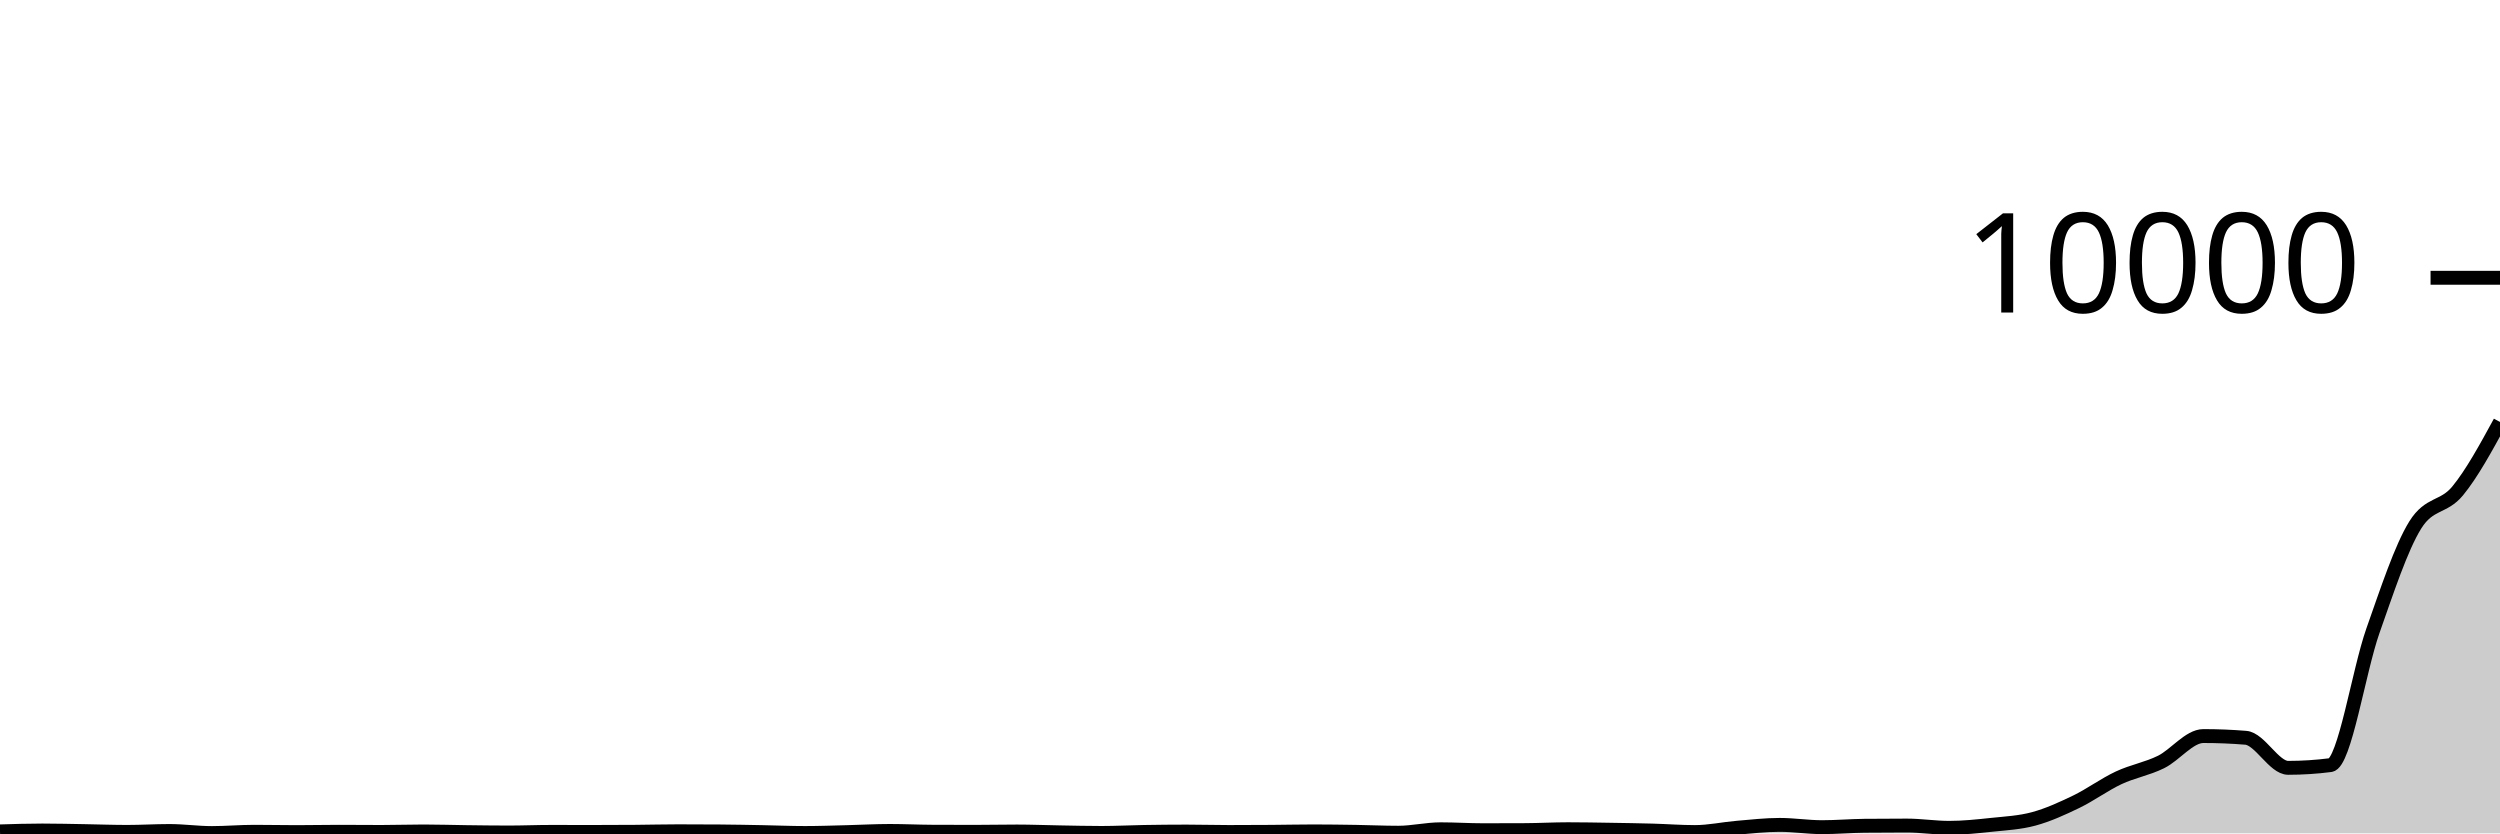
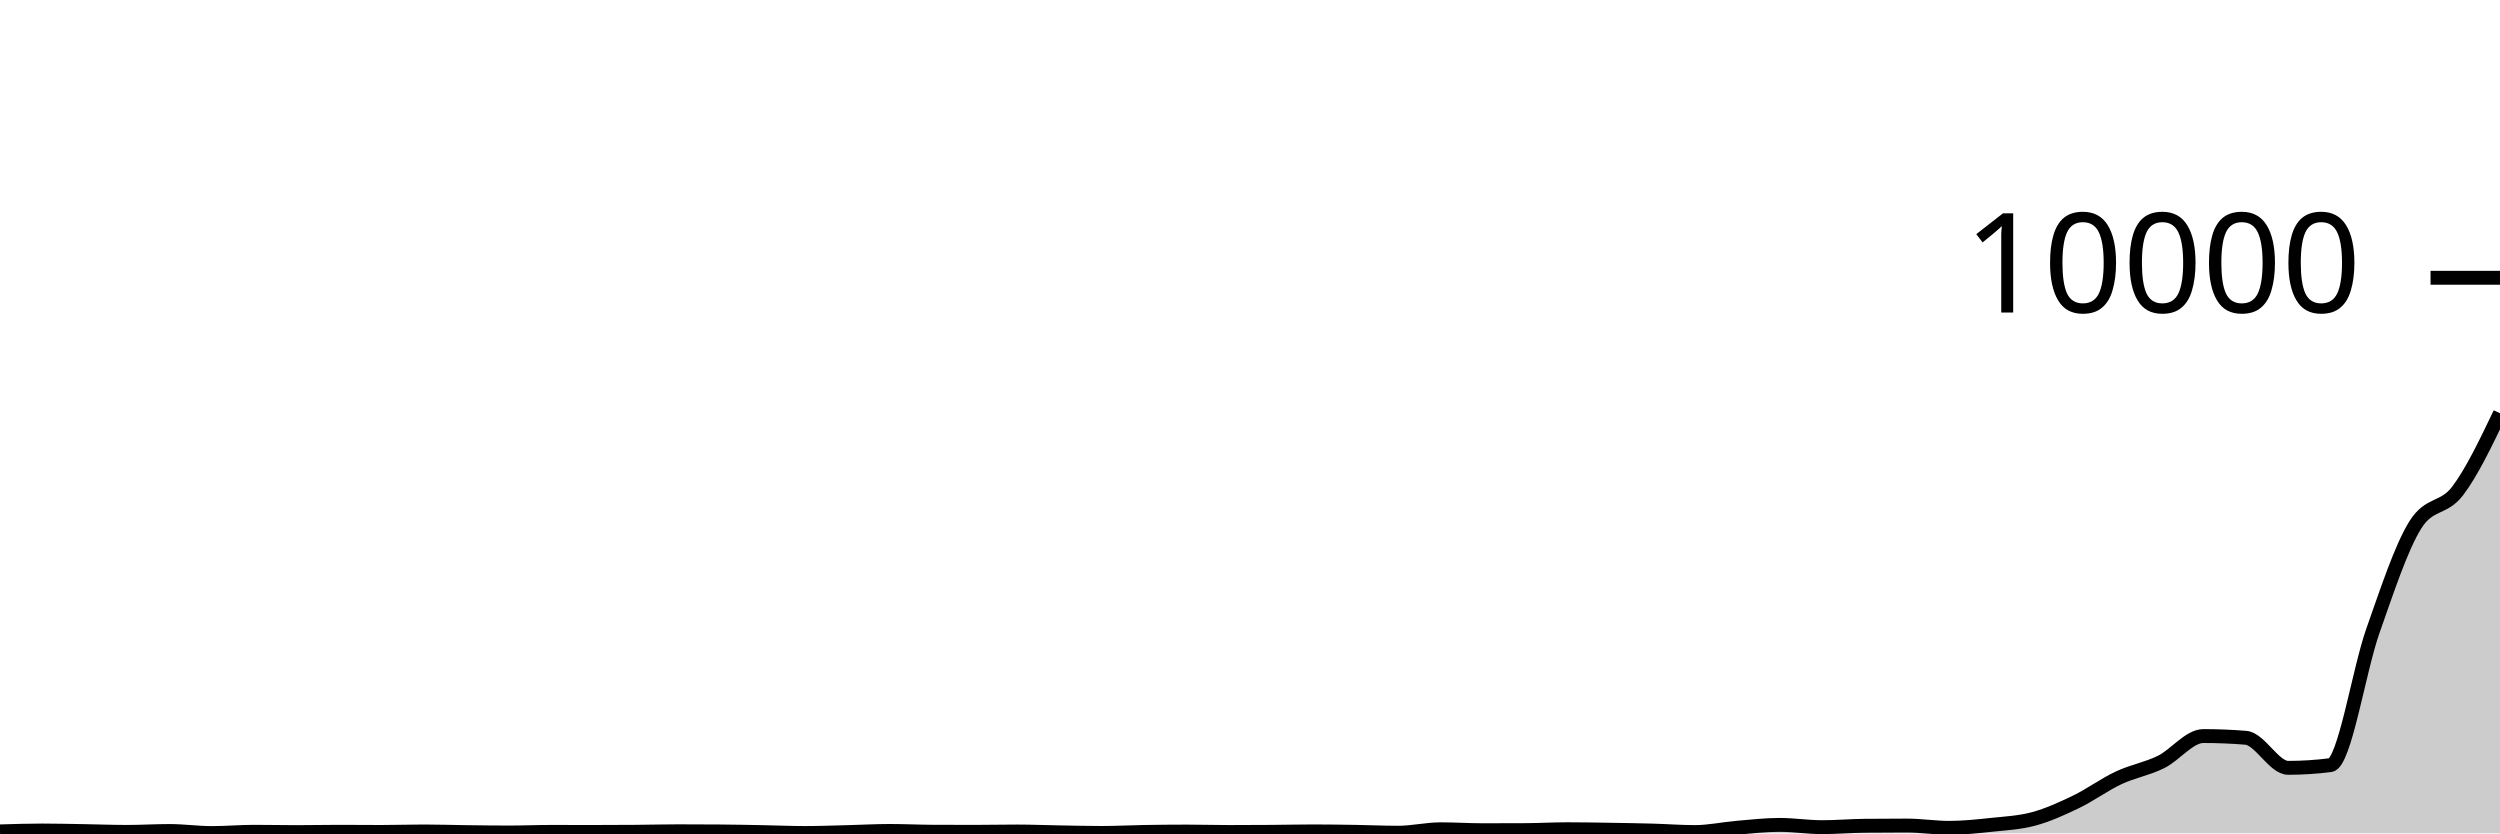
<svg xmlns="http://www.w3.org/2000/svg" viewBox="0 0 180 60">
  <g transform="translate(0,20)">
-     <path class="area" fill="rgba(0, 0, 0, 0.2)" d="M0,39.86C1.017,39.828,2.034,39.796,3.051,39.796C4.068,39.796,5.085,39.823,6.102,39.84C7.119,39.857,8.136,39.896,9.153,39.896C10.169,39.896,11.186,39.832,12.203,39.832C13.22,39.832,14.237,39.98,15.254,39.98C16.271,39.98,17.288,39.888,18.305,39.888C19.322,39.888,20.339,39.912,21.356,39.912C22.373,39.912,23.39,39.888,24.407,39.888C25.424,39.888,26.441,39.9,27.458,39.9C28.475,39.9,29.492,39.864,30.508,39.864C31.525,39.864,32.542,39.899,33.559,39.912C34.576,39.925,35.593,39.94,36.61,39.94C37.627,39.94,38.644,39.896,39.661,39.896C40.678,39.896,41.695,39.9,42.712,39.9C43.729,39.9,44.746,39.896,45.763,39.888C46.78,39.88,47.797,39.852,48.814,39.852C49.831,39.852,50.847,39.856,51.864,39.864C52.881,39.872,53.898,39.893,54.915,39.912C55.932,39.931,56.949,39.976,57.966,39.976C58.983,39.976,60,39.937,61.017,39.912C62.034,39.887,63.051,39.828,64.068,39.828C65.085,39.828,66.102,39.879,67.119,39.884C68.136,39.889,69.153,39.892,70.169,39.892C71.186,39.892,72.203,39.868,73.22,39.868C74.237,39.868,75.254,39.911,76.271,39.928C77.288,39.945,78.305,39.972,79.322,39.972C80.339,39.972,81.356,39.917,82.373,39.9C83.39,39.883,84.407,39.872,85.424,39.872C86.441,39.872,87.458,39.904,88.475,39.904C89.492,39.904,90.508,39.899,91.525,39.892C92.542,39.885,93.559,39.86,94.576,39.86C95.593,39.86,96.61,39.876,97.627,39.892C98.644,39.908,99.661,39.956,100.678,39.956C101.695,39.956,102.712,39.708,103.729,39.708C104.746,39.708,105.763,39.776,106.78,39.776C107.797,39.776,108.814,39.773,109.831,39.768C110.847,39.763,111.864,39.704,112.881,39.704C113.898,39.704,114.915,39.724,115.932,39.74C116.949,39.756,117.966,39.772,118.983,39.8C120,39.828,121.017,39.908,122.034,39.908C123.051,39.908,124.068,39.682,125.085,39.596C126.102,39.51,127.119,39.392,128.136,39.392C129.153,39.392,130.169,39.556,131.186,39.556C132.203,39.556,133.22,39.467,134.237,39.456C135.254,39.445,136.271,39.44,137.288,39.44C138.305,39.44,139.322,39.604,140.339,39.604C141.356,39.604,142.373,39.496,143.39,39.388C144.407,39.28,145.424,39.233,146.441,38.956C147.458,38.679,148.475,38.216,149.492,37.724C150.508,37.232,151.525,36.481,152.542,36.004C153.559,35.527,154.576,35.365,155.593,34.864C156.61,34.363,157.627,32.996,158.644,32.996C159.661,32.996,160.678,33.037,161.695,33.12C162.712,33.203,163.729,35.284,164.746,35.284C165.763,35.284,166.78,35.219,167.797,35.088C168.814,34.957,169.831,28.305,170.847,25.424C171.864,22.543,172.881,19.435,173.898,17.8C174.915,16.165,175.932,16.584,176.949,15.348C177.966,14.112,178.983,12.248,180,10.384L180,40C178.983,40,177.966,40,176.949,40C175.932,40,174.915,40,173.898,40C172.881,40,171.864,40,170.847,40C169.831,40,168.814,40,167.797,40C166.78,40,165.763,40,164.746,40C163.729,40,162.712,40,161.695,40C160.678,40,159.661,40,158.644,40C157.627,40,156.61,40,155.593,40C154.576,40,153.559,40,152.542,40C151.525,40,150.508,40,149.492,40C148.475,40,147.458,40,146.441,40C145.424,40,144.407,40,143.39,40C142.373,40,141.356,40,140.339,40C139.322,40,138.305,40,137.288,40C136.271,40,135.254,40,134.237,40C133.22,40,132.203,40,131.186,40C130.169,40,129.153,40,128.136,40C127.119,40,126.102,40,125.085,40C124.068,40,123.051,40,122.034,40C121.017,40,120,40,118.983,40C117.966,40,116.949,40,115.932,40C114.915,40,113.898,40,112.881,40C111.864,40,110.847,40,109.831,40C108.814,40,107.797,40,106.78,40C105.763,40,104.746,40,103.729,40C102.712,40,101.695,40,100.678,40C99.661,40,98.644,40,97.627,40C96.61,40,95.593,40,94.576,40C93.559,40,92.542,40,91.525,40C90.508,40,89.492,40,88.475,40C87.458,40,86.441,40,85.424,40C84.407,40,83.39,40,82.373,40C81.356,40,80.339,40,79.322,40C78.305,40,77.288,40,76.271,40C75.254,40,74.237,40,73.22,40C72.203,40,71.186,40,70.169,40C69.153,40,68.136,40,67.119,40C66.102,40,65.085,40,64.068,40C63.051,40,62.034,40,61.017,40C60,40,58.983,40,57.966,40C56.949,40,55.932,40,54.915,40C53.898,40,52.881,40,51.864,40C50.847,40,49.831,40,48.814,40C47.797,40,46.78,40,45.763,40C44.746,40,43.729,40,42.712,40C41.695,40,40.678,40,39.661,40C38.644,40,37.627,40,36.61,40C35.593,40,34.576,40,33.559,40C32.542,40,31.525,40,30.508,40C29.492,40,28.475,40,27.458,40C26.441,40,25.424,40,24.407,40C23.39,40,22.373,40,21.356,40C20.339,40,19.322,40,18.305,40C17.288,40,16.271,40,15.254,40C14.237,40,13.22,40,12.203,40C11.186,40,10.169,40,9.153,40C8.136,40,7.119,40,6.102,40C5.085,40,4.068,40,3.051,40C2.034,40,1.017,40,0,40Z" />
-     <path class="line" stroke="black" fill="none" d="M0,39.86C1.017,39.828,2.034,39.796,3.051,39.796C4.068,39.796,5.085,39.823,6.102,39.84C7.119,39.857,8.136,39.896,9.153,39.896C10.169,39.896,11.186,39.832,12.203,39.832C13.22,39.832,14.237,39.98,15.254,39.98C16.271,39.98,17.288,39.888,18.305,39.888C19.322,39.888,20.339,39.912,21.356,39.912C22.373,39.912,23.39,39.888,24.407,39.888C25.424,39.888,26.441,39.9,27.458,39.9C28.475,39.9,29.492,39.864,30.508,39.864C31.525,39.864,32.542,39.899,33.559,39.912C34.576,39.925,35.593,39.94,36.61,39.94C37.627,39.94,38.644,39.896,39.661,39.896C40.678,39.896,41.695,39.9,42.712,39.9C43.729,39.9,44.746,39.896,45.763,39.888C46.78,39.88,47.797,39.852,48.814,39.852C49.831,39.852,50.847,39.856,51.864,39.864C52.881,39.872,53.898,39.893,54.915,39.912C55.932,39.931,56.949,39.976,57.966,39.976C58.983,39.976,60,39.937,61.017,39.912C62.034,39.887,63.051,39.828,64.068,39.828C65.085,39.828,66.102,39.879,67.119,39.884C68.136,39.889,69.153,39.892,70.169,39.892C71.186,39.892,72.203,39.868,73.22,39.868C74.237,39.868,75.254,39.911,76.271,39.928C77.288,39.945,78.305,39.972,79.322,39.972C80.339,39.972,81.356,39.917,82.373,39.9C83.39,39.883,84.407,39.872,85.424,39.872C86.441,39.872,87.458,39.904,88.475,39.904C89.492,39.904,90.508,39.899,91.525,39.892C92.542,39.885,93.559,39.86,94.576,39.86C95.593,39.86,96.61,39.876,97.627,39.892C98.644,39.908,99.661,39.956,100.678,39.956C101.695,39.956,102.712,39.708,103.729,39.708C104.746,39.708,105.763,39.776,106.78,39.776C107.797,39.776,108.814,39.773,109.831,39.768C110.847,39.763,111.864,39.704,112.881,39.704C113.898,39.704,114.915,39.724,115.932,39.74C116.949,39.756,117.966,39.772,118.983,39.8C120,39.828,121.017,39.908,122.034,39.908C123.051,39.908,124.068,39.682,125.085,39.596C126.102,39.51,127.119,39.392,128.136,39.392C129.153,39.392,130.169,39.556,131.186,39.556C132.203,39.556,133.22,39.467,134.237,39.456C135.254,39.445,136.271,39.44,137.288,39.44C138.305,39.44,139.322,39.604,140.339,39.604C141.356,39.604,142.373,39.496,143.39,39.388C144.407,39.28,145.424,39.233,146.441,38.956C147.458,38.679,148.475,38.216,149.492,37.724C150.508,37.232,151.525,36.481,152.542,36.004C153.559,35.527,154.576,35.365,155.593,34.864C156.61,34.363,157.627,32.996,158.644,32.996C159.661,32.996,160.678,33.037,161.695,33.12C162.712,33.203,163.729,35.284,164.746,35.284C165.763,35.284,166.78,35.219,167.797,35.088C168.814,34.957,169.831,28.305,170.847,25.424C171.864,22.543,172.881,19.435,173.898,17.8C174.915,16.165,175.932,16.584,176.949,15.348C177.966,14.112,178.983,12.248,180,10.384" />
+     <path class="area" fill="rgba(0, 0, 0, 0.2)" d="M0,39.86C1.017,39.828,2.034,39.796,3.051,39.796C4.068,39.796,5.085,39.823,6.102,39.84C7.119,39.857,8.136,39.896,9.153,39.896C10.169,39.896,11.186,39.832,12.203,39.832C13.22,39.832,14.237,39.98,15.254,39.98C16.271,39.98,17.288,39.888,18.305,39.888C19.322,39.888,20.339,39.912,21.356,39.912C22.373,39.912,23.39,39.888,24.407,39.888C25.424,39.888,26.441,39.9,27.458,39.9C28.475,39.9,29.492,39.864,30.508,39.864C31.525,39.864,32.542,39.899,33.559,39.912C34.576,39.925,35.593,39.94,36.61,39.94C37.627,39.94,38.644,39.896,39.661,39.896C40.678,39.896,41.695,39.9,42.712,39.9C43.729,39.9,44.746,39.896,45.763,39.888C46.78,39.88,47.797,39.852,48.814,39.852C49.831,39.852,50.847,39.856,51.864,39.864C52.881,39.872,53.898,39.893,54.915,39.912C55.932,39.931,56.949,39.976,57.966,39.976C58.983,39.976,60,39.937,61.017,39.912C62.034,39.887,63.051,39.828,64.068,39.828C65.085,39.828,66.102,39.879,67.119,39.884C68.136,39.889,69.153,39.892,70.169,39.892C71.186,39.892,72.203,39.868,73.22,39.868C74.237,39.868,75.254,39.911,76.271,39.928C77.288,39.945,78.305,39.972,79.322,39.972C80.339,39.972,81.356,39.917,82.373,39.9C83.39,39.883,84.407,39.872,85.424,39.872C86.441,39.872,87.458,39.904,88.475,39.904C89.492,39.904,90.508,39.899,91.525,39.892C92.542,39.885,93.559,39.86,94.576,39.86C95.593,39.86,96.61,39.876,97.627,39.892C98.644,39.908,99.661,39.956,100.678,39.956C101.695,39.956,102.712,39.708,103.729,39.708C104.746,39.708,105.763,39.776,106.78,39.776C107.797,39.776,108.814,39.773,109.831,39.768C110.847,39.763,111.864,39.704,112.881,39.704C113.898,39.704,114.915,39.724,115.932,39.74C116.949,39.756,117.966,39.772,118.983,39.8C120,39.828,121.017,39.908,122.034,39.908C123.051,39.908,124.068,39.682,125.085,39.596C126.102,39.51,127.119,39.392,128.136,39.392C129.153,39.392,130.169,39.556,131.186,39.556C132.203,39.556,133.22,39.467,134.237,39.456C135.254,39.445,136.271,39.44,137.288,39.44C138.305,39.44,139.322,39.604,140.339,39.604C141.356,39.604,142.373,39.496,143.39,39.388C144.407,39.28,145.424,39.233,146.441,38.956C147.458,38.679,148.475,38.216,149.492,37.724C150.508,37.232,151.525,36.481,152.542,36.004C153.559,35.527,154.576,35.365,155.593,34.864C156.61,34.363,157.627,32.996,158.644,32.996C159.661,32.996,160.678,33.037,161.695,33.12C162.712,33.203,163.729,35.284,164.746,35.284C165.763,35.284,166.78,35.219,167.797,35.088C168.814,34.957,169.831,28.305,170.847,25.424C171.864,22.543,172.881,19.435,173.898,17.8C174.915,16.165,175.932,16.689,176.949,15.348C177.966,14.007,178.983,11.882,180,9.756L180,40C178.983,40,177.966,40,176.949,40C175.932,40,174.915,40,173.898,40C172.881,40,171.864,40,170.847,40C169.831,40,168.814,40,167.797,40C166.78,40,165.763,40,164.746,40C163.729,40,162.712,40,161.695,40C160.678,40,159.661,40,158.644,40C157.627,40,156.61,40,155.593,40C154.576,40,153.559,40,152.542,40C151.525,40,150.508,40,149.492,40C148.475,40,147.458,40,146.441,40C145.424,40,144.407,40,143.39,40C142.373,40,141.356,40,140.339,40C139.322,40,138.305,40,137.288,40C136.271,40,135.254,40,134.237,40C133.22,40,132.203,40,131.186,40C130.169,40,129.153,40,128.136,40C127.119,40,126.102,40,125.085,40C124.068,40,123.051,40,122.034,40C121.017,40,120,40,118.983,40C117.966,40,116.949,40,115.932,40C114.915,40,113.898,40,112.881,40C111.864,40,110.847,40,109.831,40C108.814,40,107.797,40,106.78,40C105.763,40,104.746,40,103.729,40C102.712,40,101.695,40,100.678,40C99.661,40,98.644,40,97.627,40C96.61,40,95.593,40,94.576,40C93.559,40,92.542,40,91.525,40C90.508,40,89.492,40,88.475,40C87.458,40,86.441,40,85.424,40C84.407,40,83.39,40,82.373,40C81.356,40,80.339,40,79.322,40C78.305,40,77.288,40,76.271,40C75.254,40,74.237,40,73.22,40C72.203,40,71.186,40,70.169,40C69.153,40,68.136,40,67.119,40C66.102,40,65.085,40,64.068,40C63.051,40,62.034,40,61.017,40C60,40,58.983,40,57.966,40C56.949,40,55.932,40,54.915,40C53.898,40,52.881,40,51.864,40C50.847,40,49.831,40,48.814,40C47.797,40,46.78,40,45.763,40C44.746,40,43.729,40,42.712,40C41.695,40,40.678,40,39.661,40C38.644,40,37.627,40,36.61,40C35.593,40,34.576,40,33.559,40C32.542,40,31.525,40,30.508,40C29.492,40,28.475,40,27.458,40C26.441,40,25.424,40,24.407,40C23.39,40,22.373,40,21.356,40C20.339,40,19.322,40,18.305,40C17.288,40,16.271,40,15.254,40C14.237,40,13.22,40,12.203,40C11.186,40,10.169,40,9.153,40C8.136,40,7.119,40,6.102,40C5.085,40,4.068,40,3.051,40C2.034,40,1.017,40,0,40Z" />
+     <path class="line" stroke="black" fill="none" d="M0,39.86C1.017,39.828,2.034,39.796,3.051,39.796C4.068,39.796,5.085,39.823,6.102,39.84C7.119,39.857,8.136,39.896,9.153,39.896C10.169,39.896,11.186,39.832,12.203,39.832C13.22,39.832,14.237,39.98,15.254,39.98C16.271,39.98,17.288,39.888,18.305,39.888C19.322,39.888,20.339,39.912,21.356,39.912C22.373,39.912,23.39,39.888,24.407,39.888C25.424,39.888,26.441,39.9,27.458,39.9C28.475,39.9,29.492,39.864,30.508,39.864C31.525,39.864,32.542,39.899,33.559,39.912C34.576,39.925,35.593,39.94,36.61,39.94C37.627,39.94,38.644,39.896,39.661,39.896C40.678,39.896,41.695,39.9,42.712,39.9C43.729,39.9,44.746,39.896,45.763,39.888C46.78,39.88,47.797,39.852,48.814,39.852C49.831,39.852,50.847,39.856,51.864,39.864C52.881,39.872,53.898,39.893,54.915,39.912C55.932,39.931,56.949,39.976,57.966,39.976C58.983,39.976,60,39.937,61.017,39.912C62.034,39.887,63.051,39.828,64.068,39.828C65.085,39.828,66.102,39.879,67.119,39.884C68.136,39.889,69.153,39.892,70.169,39.892C71.186,39.892,72.203,39.868,73.22,39.868C74.237,39.868,75.254,39.911,76.271,39.928C77.288,39.945,78.305,39.972,79.322,39.972C80.339,39.972,81.356,39.917,82.373,39.9C83.39,39.883,84.407,39.872,85.424,39.872C86.441,39.872,87.458,39.904,88.475,39.904C89.492,39.904,90.508,39.899,91.525,39.892C92.542,39.885,93.559,39.86,94.576,39.86C95.593,39.86,96.61,39.876,97.627,39.892C98.644,39.908,99.661,39.956,100.678,39.956C101.695,39.956,102.712,39.708,103.729,39.708C104.746,39.708,105.763,39.776,106.78,39.776C107.797,39.776,108.814,39.773,109.831,39.768C110.847,39.763,111.864,39.704,112.881,39.704C113.898,39.704,114.915,39.724,115.932,39.74C116.949,39.756,117.966,39.772,118.983,39.8C120,39.828,121.017,39.908,122.034,39.908C123.051,39.908,124.068,39.682,125.085,39.596C126.102,39.51,127.119,39.392,128.136,39.392C129.153,39.392,130.169,39.556,131.186,39.556C132.203,39.556,133.22,39.467,134.237,39.456C135.254,39.445,136.271,39.44,137.288,39.44C138.305,39.44,139.322,39.604,140.339,39.604C141.356,39.604,142.373,39.496,143.39,39.388C144.407,39.28,145.424,39.233,146.441,38.956C147.458,38.679,148.475,38.216,149.492,37.724C150.508,37.232,151.525,36.481,152.542,36.004C153.559,35.527,154.576,35.365,155.593,34.864C156.61,34.363,157.627,32.996,158.644,32.996C159.661,32.996,160.678,33.037,161.695,33.12C162.712,33.203,163.729,35.284,164.746,35.284C165.763,35.284,166.78,35.219,167.797,35.088C168.814,34.957,169.831,28.305,170.847,25.424C171.864,22.543,172.881,19.435,173.898,17.8C174.915,16.165,175.932,16.689,176.949,15.348C177.966,14.007,178.983,11.882,180,9.756" />
    <path class="axis-ceiling" stroke-width="1" stroke="black" fill="none" d="M175,0L180,0" />
    <text class="axis-ceiling-label" font-family="sans-serif" text-anchor="end" font-size="10px" x="170" y="2.5">10000</text>
  </g>
</svg>
